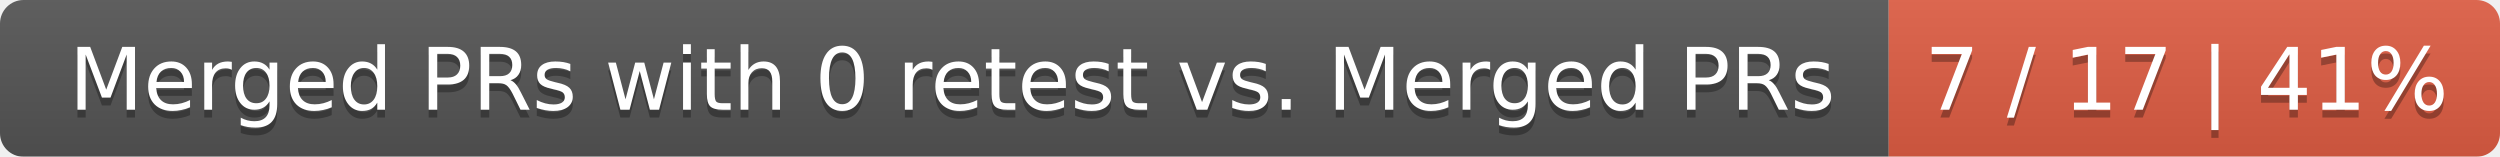
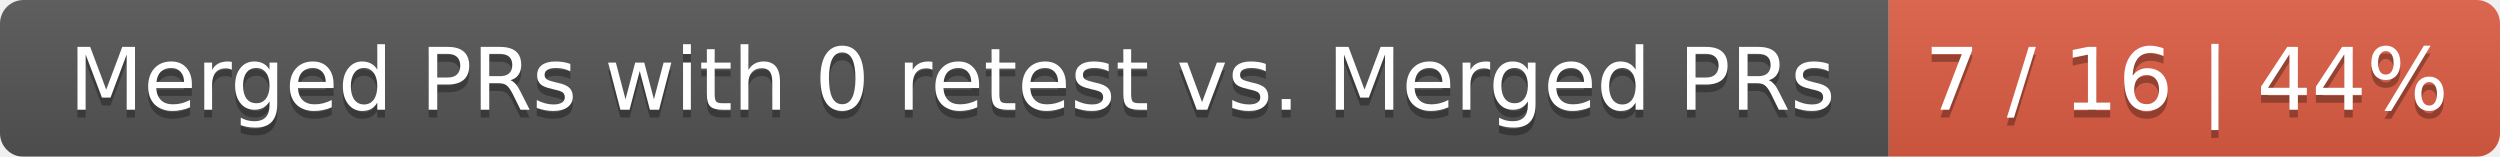
<svg xmlns="http://www.w3.org/2000/svg" width="319" height="20">
  <linearGradient id="smooth" x2="0" y2="100%">
    <stop offset="0" stop-color="#bbb" stop-opacity=".1" />
    <stop offset="1" stop-opacity=".1" />
  </linearGradient>
  <mask id="round">
    <rect width="319" height="20" rx="3" fill="#fff" />
  </mask>
  <g mask="url(#round)">
    <rect width="241" height="20" fill="#555" />
    <rect x="241" width="78" height="20" fill="#e05d44" />
    <rect width="319" height="20" fill="url(#smooth)" />
  </g>
  <g fill="#fff" text-anchor="middle" font-family="DejaVu Sans,Verdana,Geneva,sans-serif" font-size="11">
    <text x="121.5" y="15" fill="#010101" fill-opacity=".3">Merged PRs with 0 retest vs. Merged PRs</text>
    <text x="121.5" y="14">Merged PRs with 0 retest vs. Merged PRs</text>
-     <text x="279" y="15" fill="#010101" fill-opacity=".3">7 / 17 | 41%</text>
-     <text x="279" y="14">7 / 17 | 41%</text>
+     <text x="279" y="15" fill="#010101" fill-opacity=".3">7 / 16 | 44%</text>
+     <text x="279" y="14">7 / 16 | 44%</text>
  </g>
</svg>
